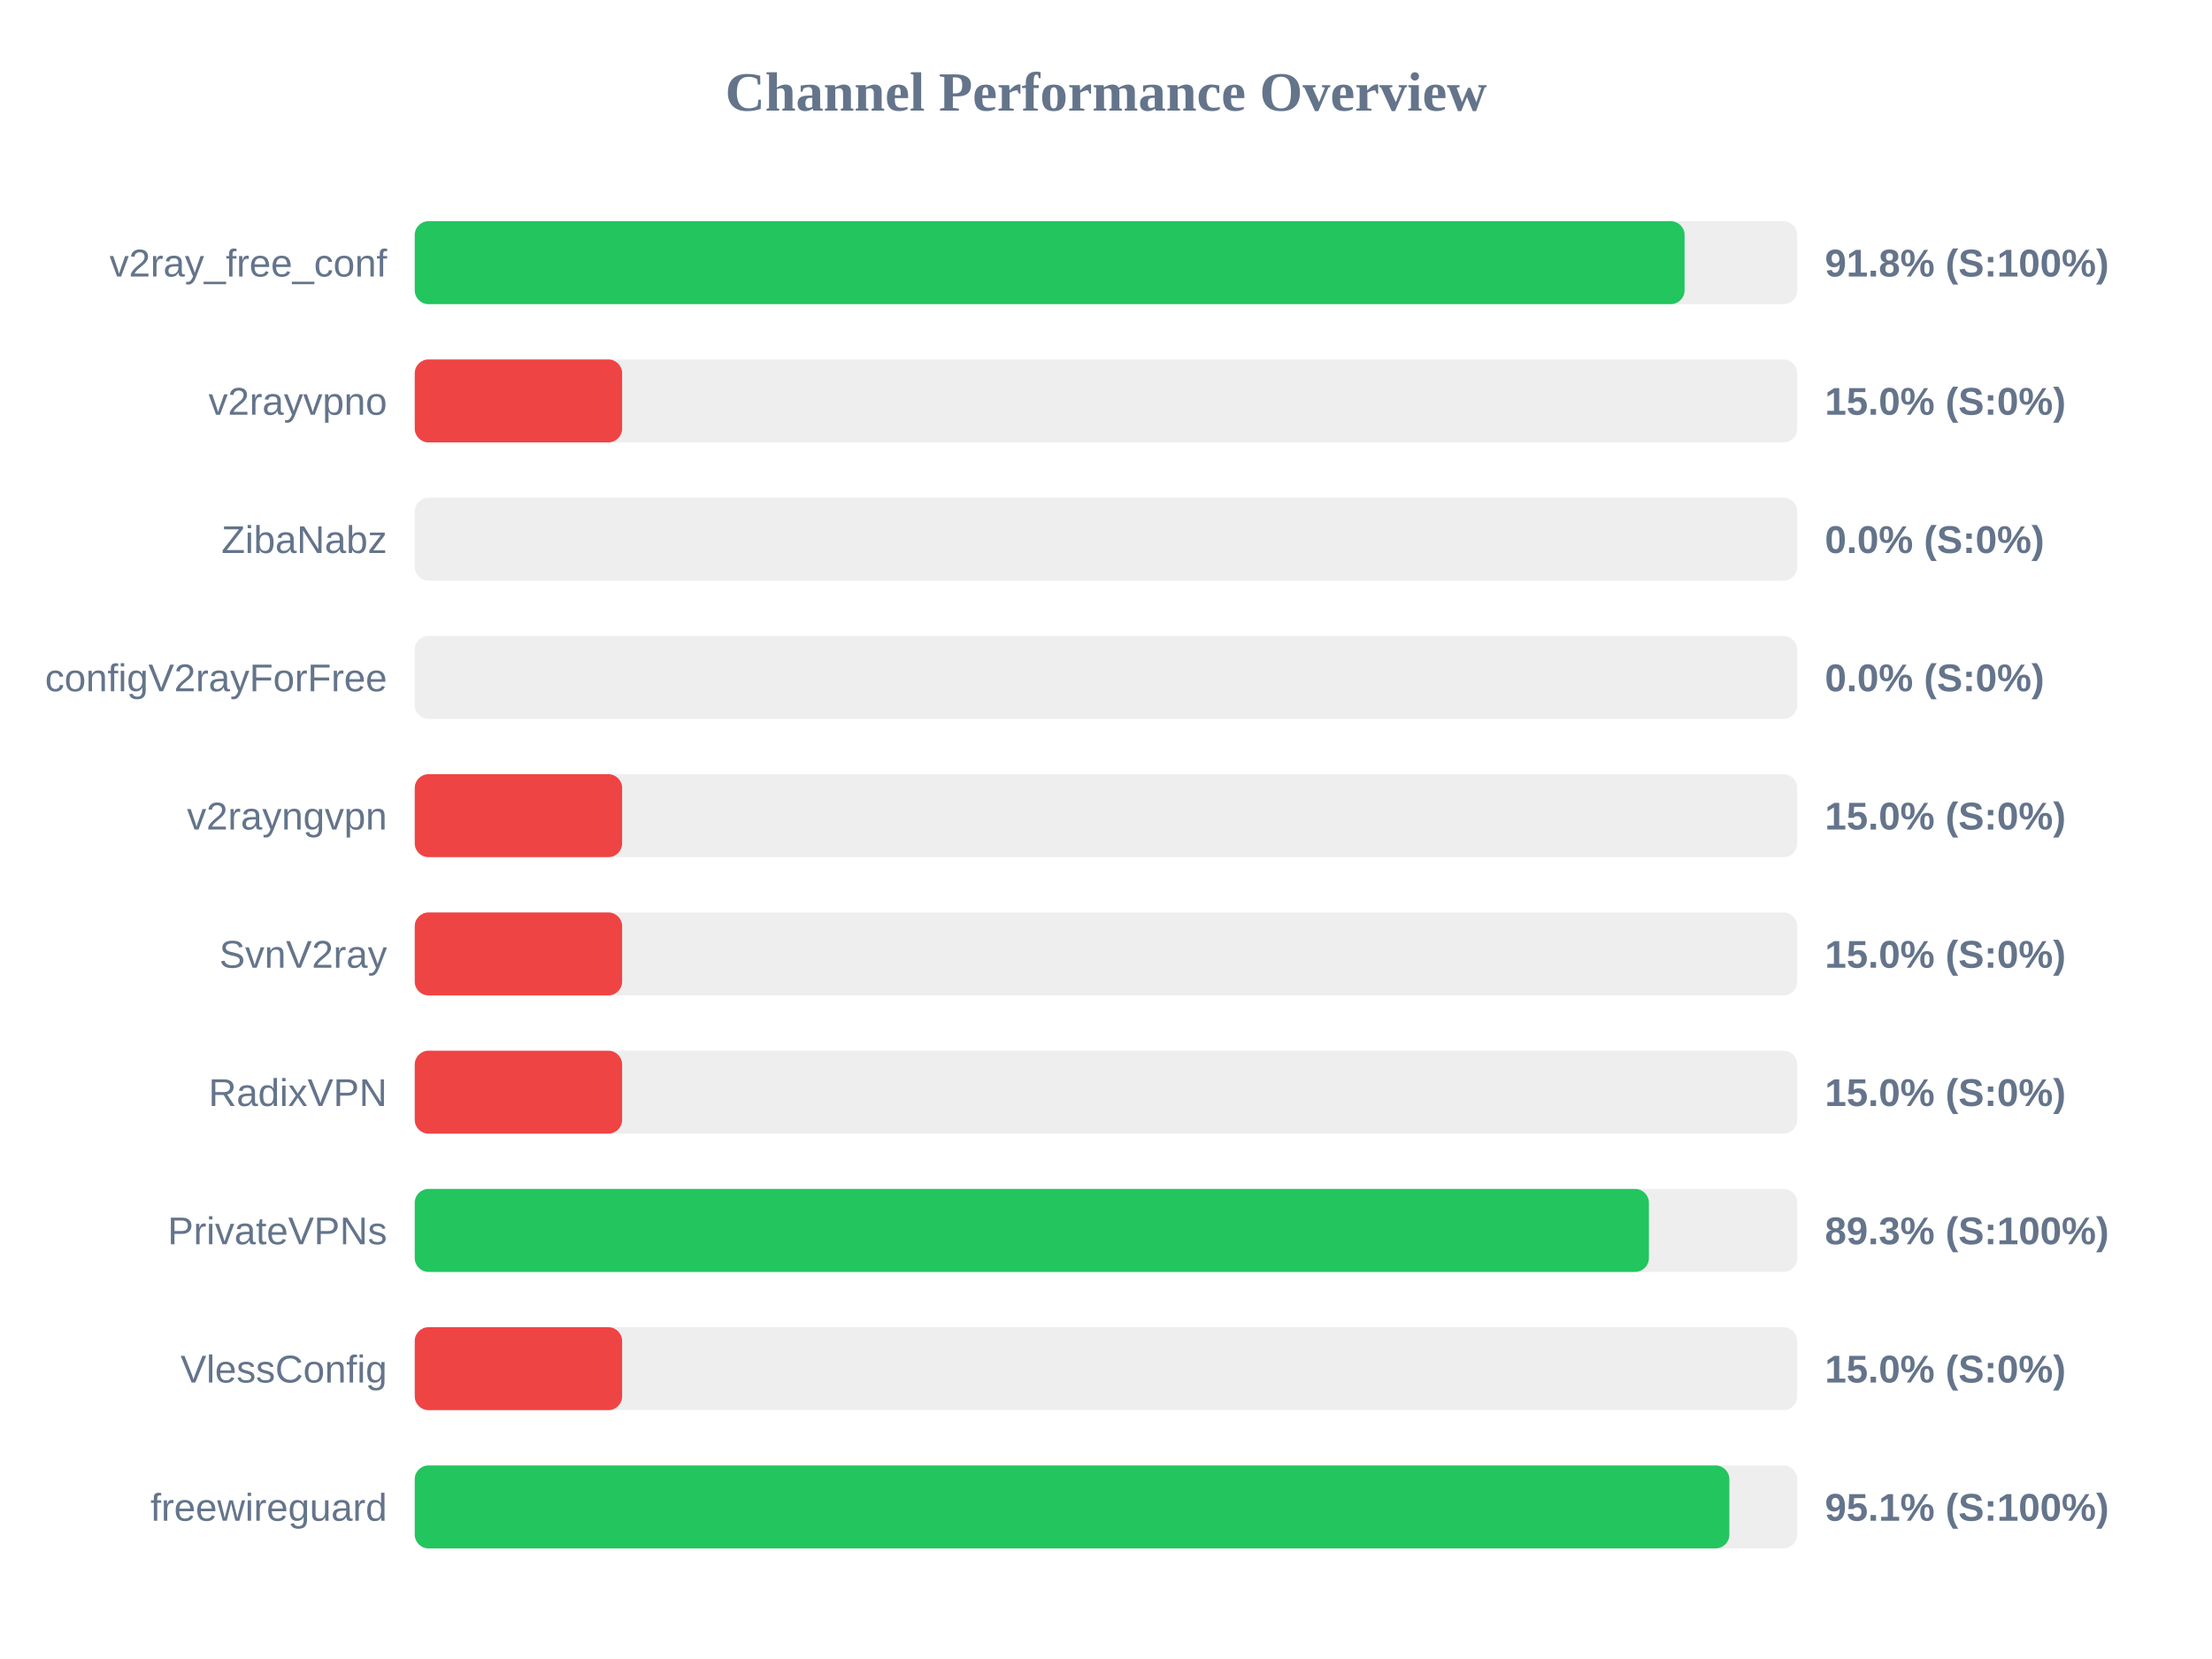
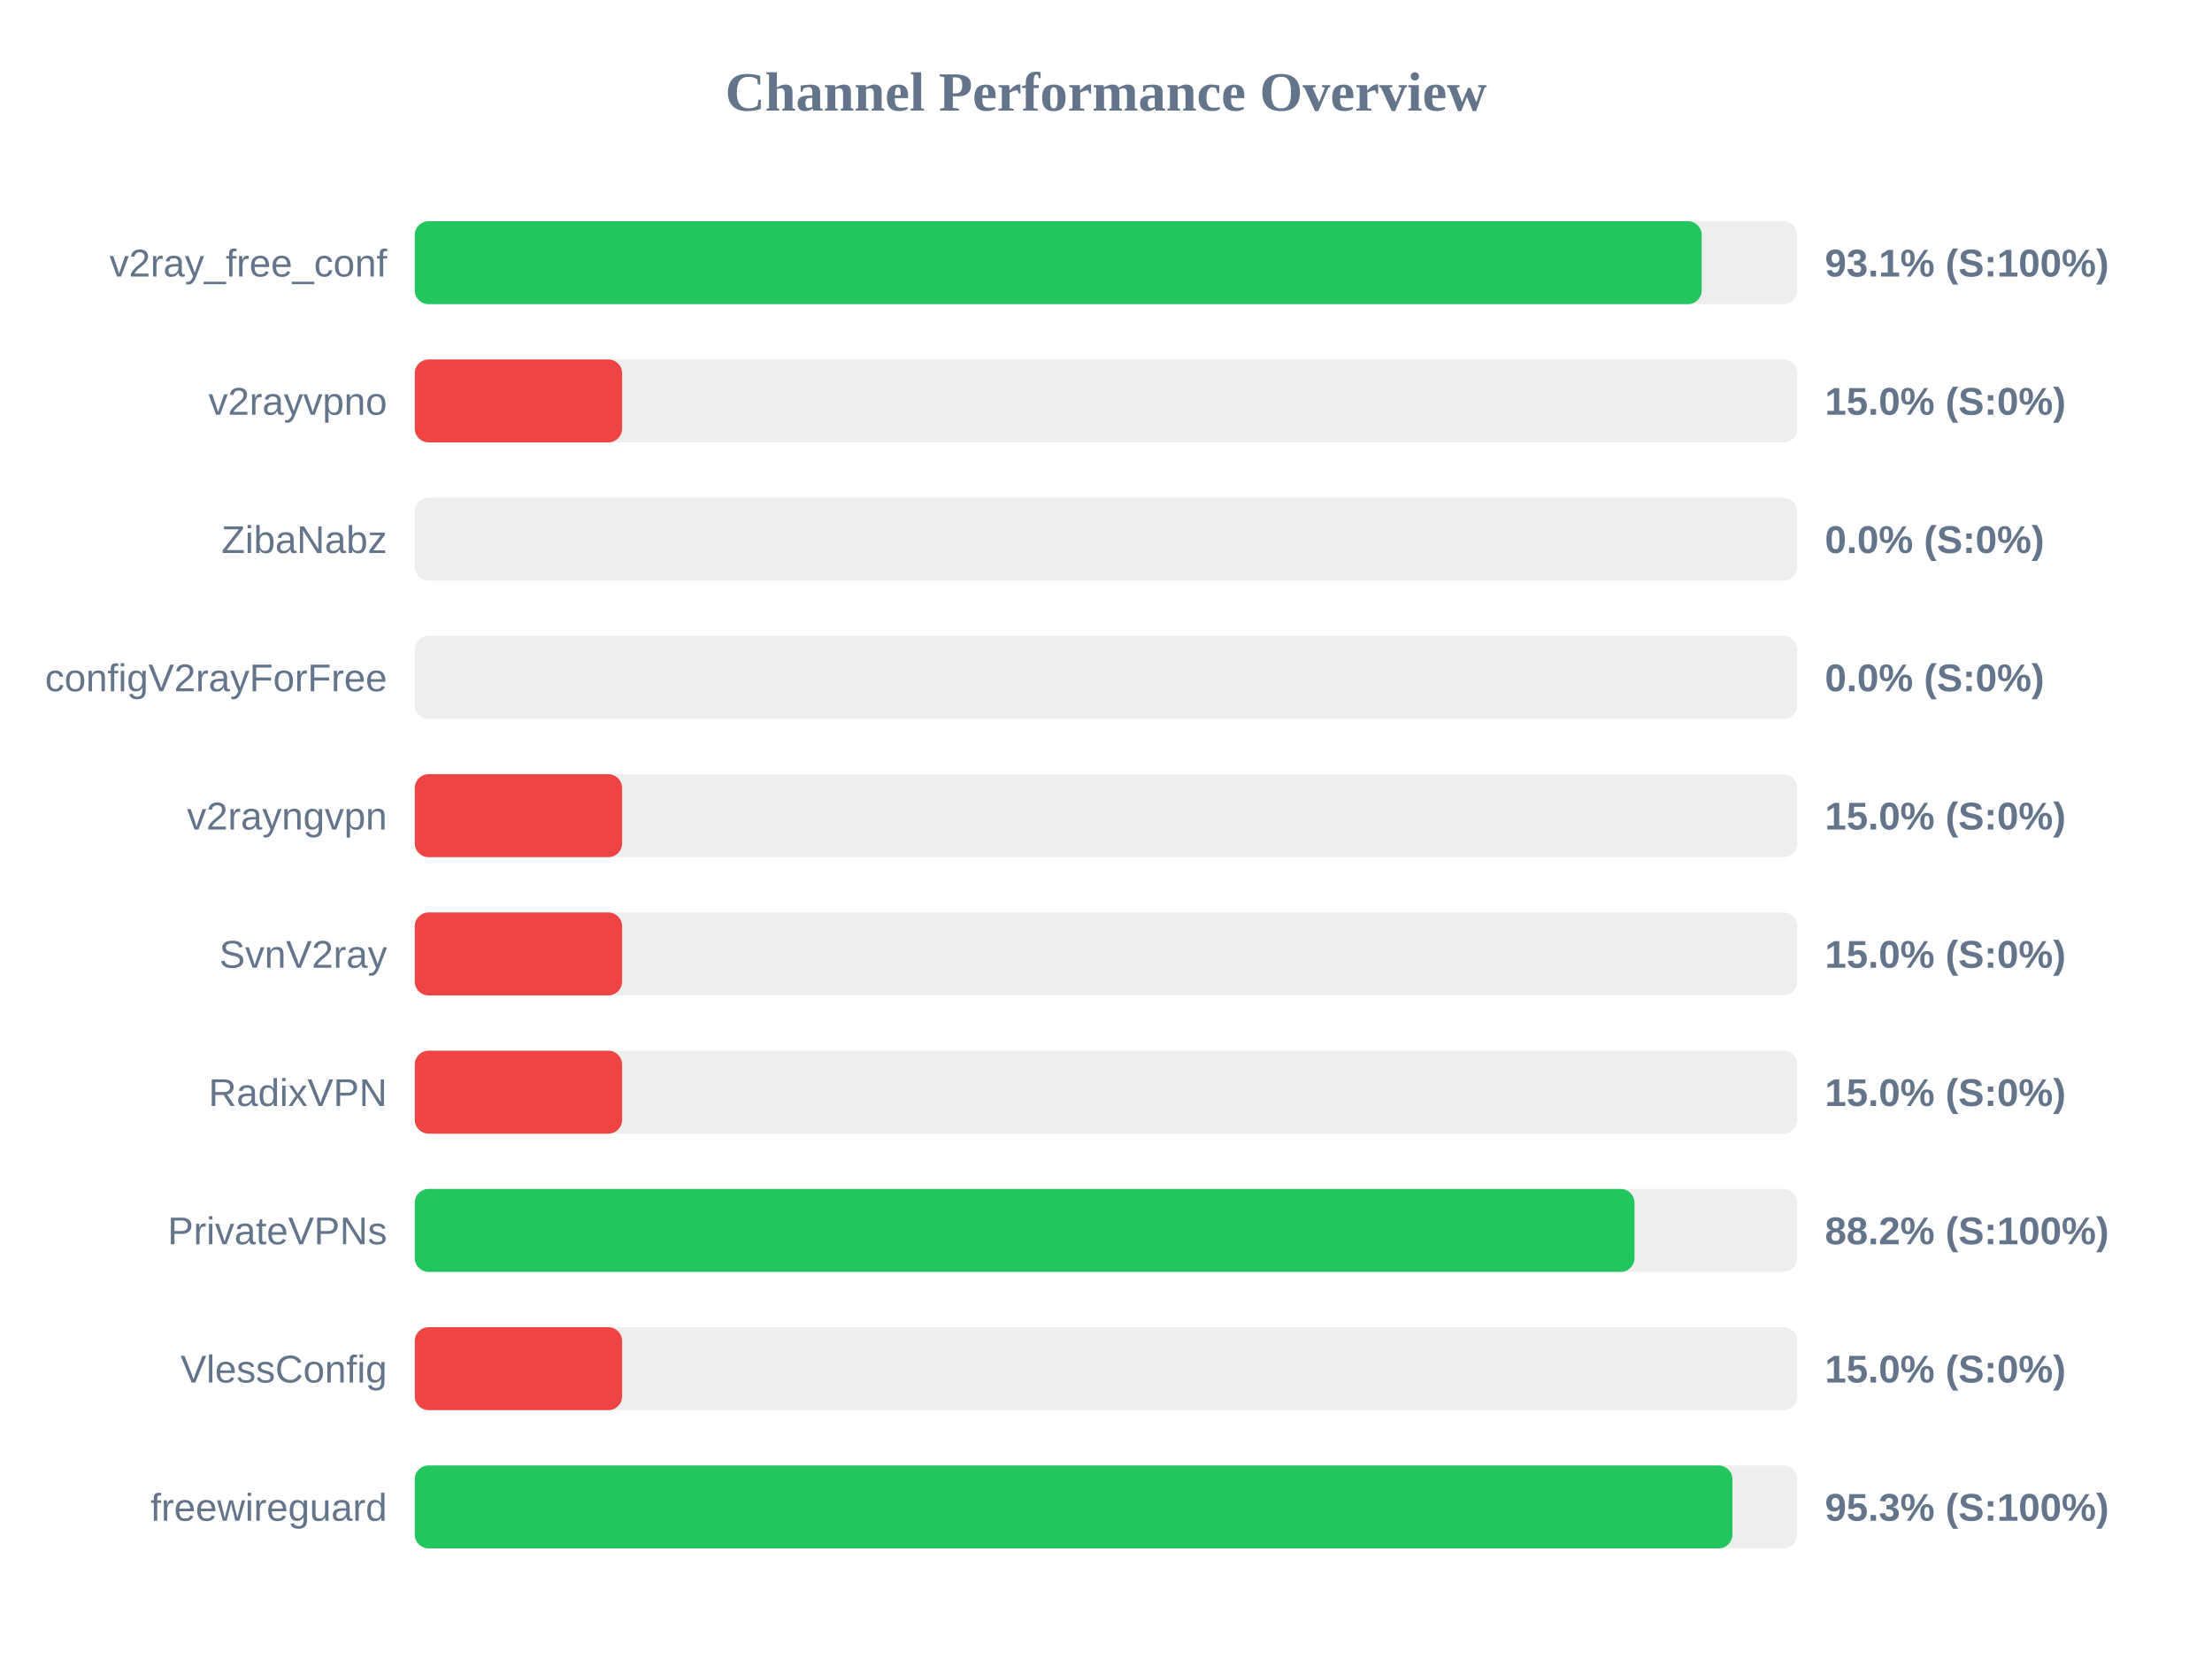
<svg xmlns="http://www.w3.org/2000/svg" width="800" height="600" version="1.1">
  <style>
        .row { font: 14px Arial; fill: #64748b; }
        .score { font: bold 14px Arial; fill: #64748b; }
    </style>
  <text x="400" y="40" text-anchor="middle" font-size="20px" font-weight="bold" fill="#64748b">Channel Performance Overview</text>
  <rect x="150" y="80" width="500" height="30" fill="#eee" rx="5" />
-   <rect x="150" y="80" width="459.25" height="30" fill="#22c55e" rx="5" />
+   <rect x="150" y="80" width="465.45" height="30" fill="#22c55e" rx="5" />
  <text x="140" y="100" text-anchor="end" class="row">v2ray_free_conf</text>
-   <text x="660" y="100" text-anchor="start" class="score">91.8% (S:100%)</text>
+   <text x="660" y="100" text-anchor="start" class="score">93.1% (S:100%)</text>
  <rect x="150" y="130" width="500" height="30" fill="#eee" rx="5" />
  <rect x="150" y="130" width="75.0" height="30" fill="#ef4444" rx="5" />
  <text x="140" y="150" text-anchor="end" class="row">v2rayvpno</text>
  <text x="660" y="150" text-anchor="start" class="score">15.0% (S:0%)</text>
  <rect x="150" y="180" width="500" height="30" fill="#eee" rx="5" />
  <rect x="150" y="180" width="0.0" height="30" fill="#ef4444" rx="5" />
  <text x="140" y="200" text-anchor="end" class="row">ZibaNabz</text>
  <text x="660" y="200" text-anchor="start" class="score">0.0% (S:0%)</text>
  <rect x="150" y="230" width="500" height="30" fill="#eee" rx="5" />
  <rect x="150" y="230" width="0.0" height="30" fill="#ef4444" rx="5" />
  <text x="140" y="250" text-anchor="end" class="row">configV2rayForFree</text>
  <text x="660" y="250" text-anchor="start" class="score">0.0% (S:0%)</text>
  <rect x="150" y="280" width="500" height="30" fill="#eee" rx="5" />
  <rect x="150" y="280" width="75.0" height="30" fill="#ef4444" rx="5" />
  <text x="140" y="300" text-anchor="end" class="row">v2rayngvpn</text>
  <text x="660" y="300" text-anchor="start" class="score">15.0% (S:0%)</text>
  <rect x="150" y="330" width="500" height="30" fill="#eee" rx="5" />
  <rect x="150" y="330" width="75.0" height="30" fill="#ef4444" rx="5" />
  <text x="140" y="350" text-anchor="end" class="row">SvnV2ray</text>
  <text x="660" y="350" text-anchor="start" class="score">15.0% (S:0%)</text>
  <rect x="150" y="380" width="500" height="30" fill="#eee" rx="5" />
  <rect x="150" y="380" width="75.0" height="30" fill="#ef4444" rx="5" />
  <text x="140" y="400" text-anchor="end" class="row">RadixVPN</text>
  <text x="660" y="400" text-anchor="start" class="score">15.0% (S:0%)</text>
  <rect x="150" y="430" width="500" height="30" fill="#eee" rx="5" />
-   <rect x="150" y="430" width="446.35" height="30" fill="#22c55e" rx="5" />
+   <rect x="150" y="430" width="441.15" height="30" fill="#22c55e" rx="5" />
  <text x="140" y="450" text-anchor="end" class="row">PrivateVPNs</text>
-   <text x="660" y="450" text-anchor="start" class="score">89.3% (S:100%)</text>
+   <text x="660" y="450" text-anchor="start" class="score">88.2% (S:100%)</text>
  <rect x="150" y="480" width="500" height="30" fill="#eee" rx="5" />
  <rect x="150" y="480" width="75.0" height="30" fill="#ef4444" rx="5" />
  <text x="140" y="500" text-anchor="end" class="row">VlessConfig</text>
  <text x="660" y="500" text-anchor="start" class="score">15.0% (S:0%)</text>
  <rect x="150" y="530" width="500" height="30" fill="#eee" rx="5" />
-   <rect x="150" y="530" width="475.45" height="30" fill="#22c55e" rx="5" />
+   <rect x="150" y="530" width="476.55" height="30" fill="#22c55e" rx="5" />
  <text x="140" y="550" text-anchor="end" class="row">freewireguard</text>
-   <text x="660" y="550" text-anchor="start" class="score">95.1% (S:100%)</text>
+   <text x="660" y="550" text-anchor="start" class="score">95.3% (S:100%)</text>
</svg>
